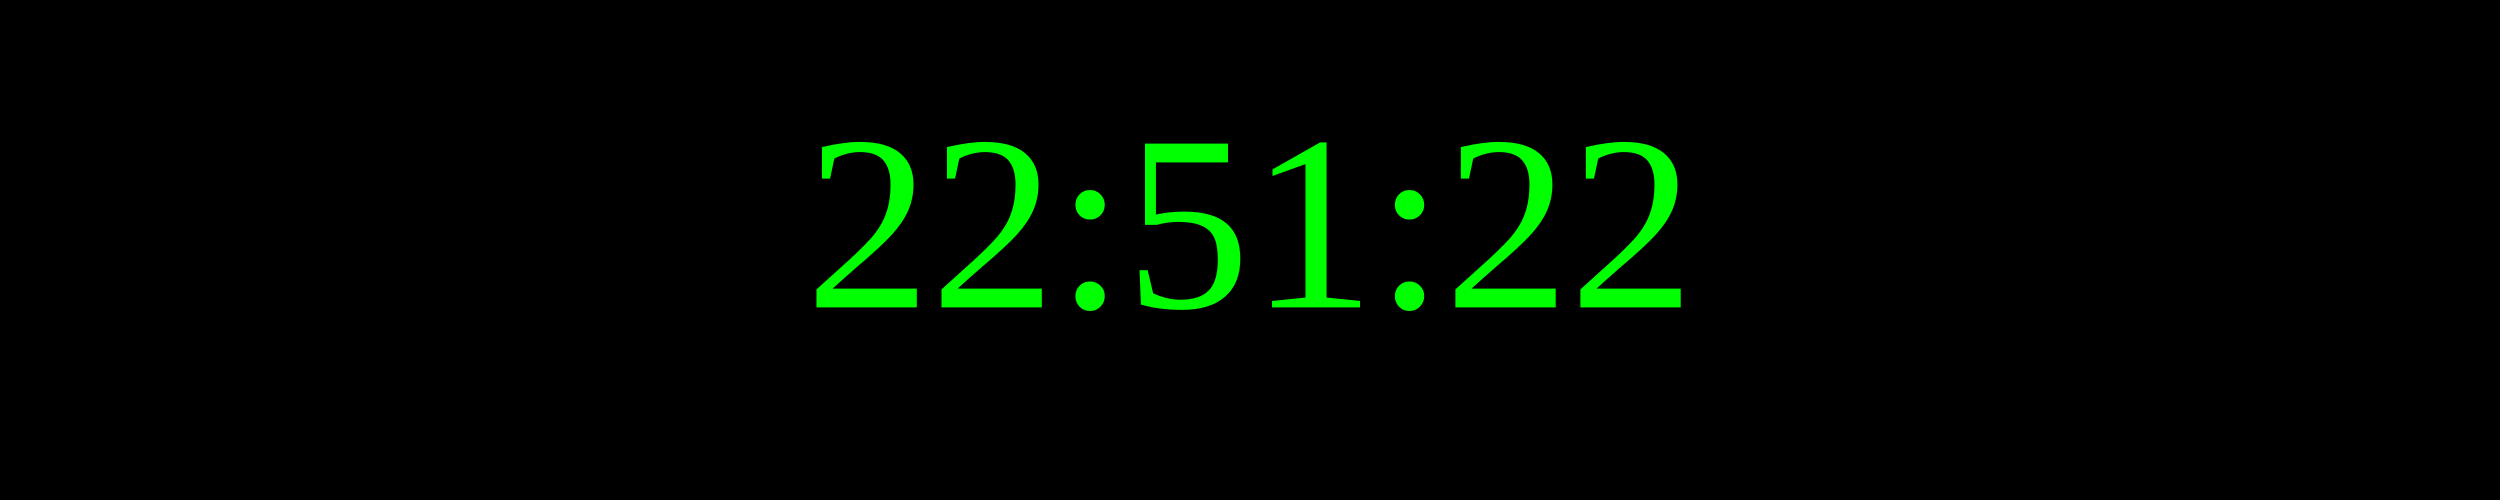
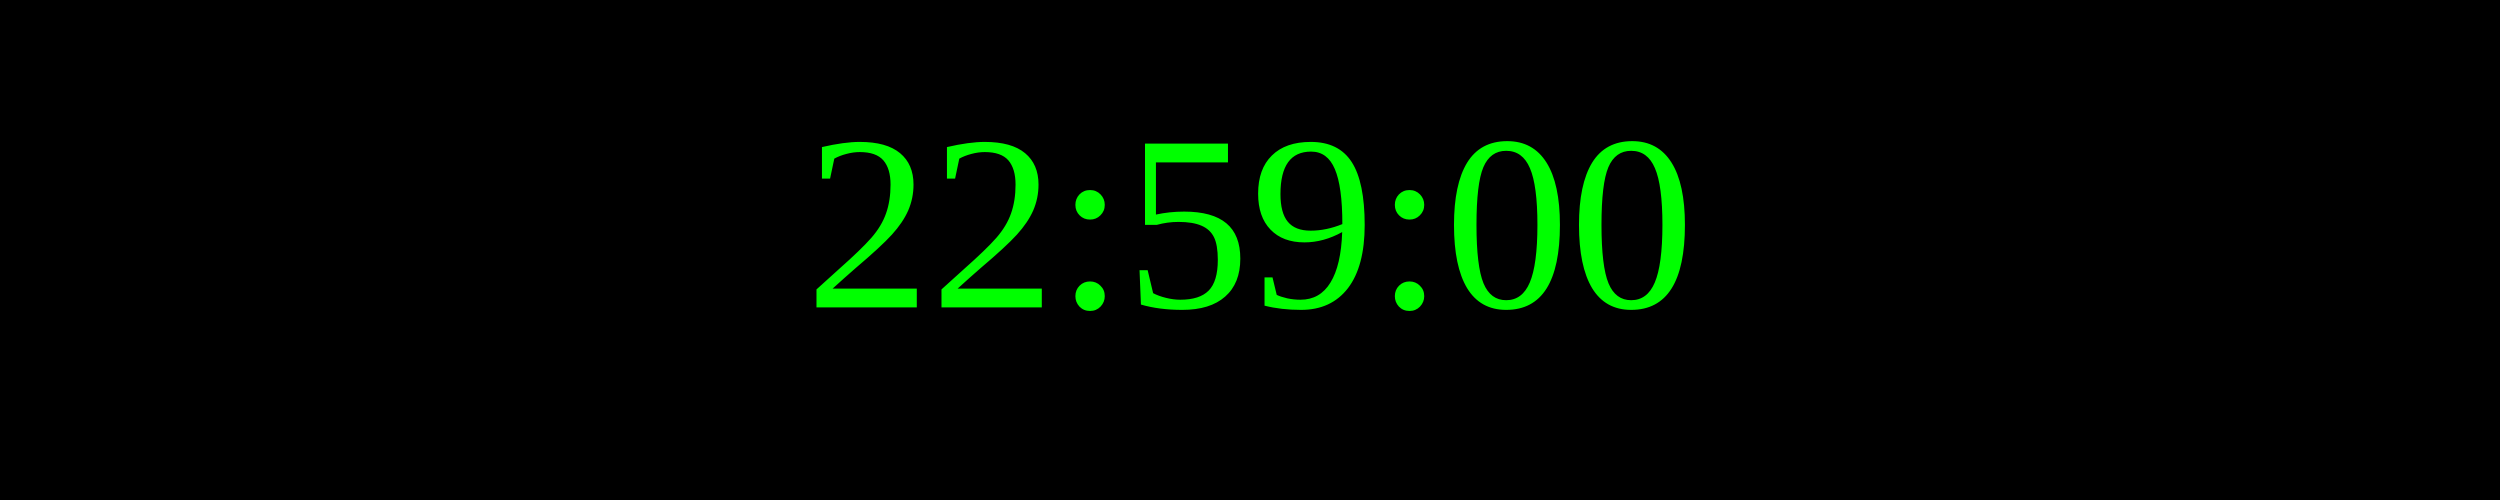
<svg xmlns="http://www.w3.org/2000/svg" width="250" height="50">
  <rect width="100%" height="100%" fill="black" />
  <text x="50%" y="50%" font-size="25" fill="lime" text-anchor="middle" dominant-baseline="middle">
- 22:51:22
+ 22:59:00
</text>
</svg>
